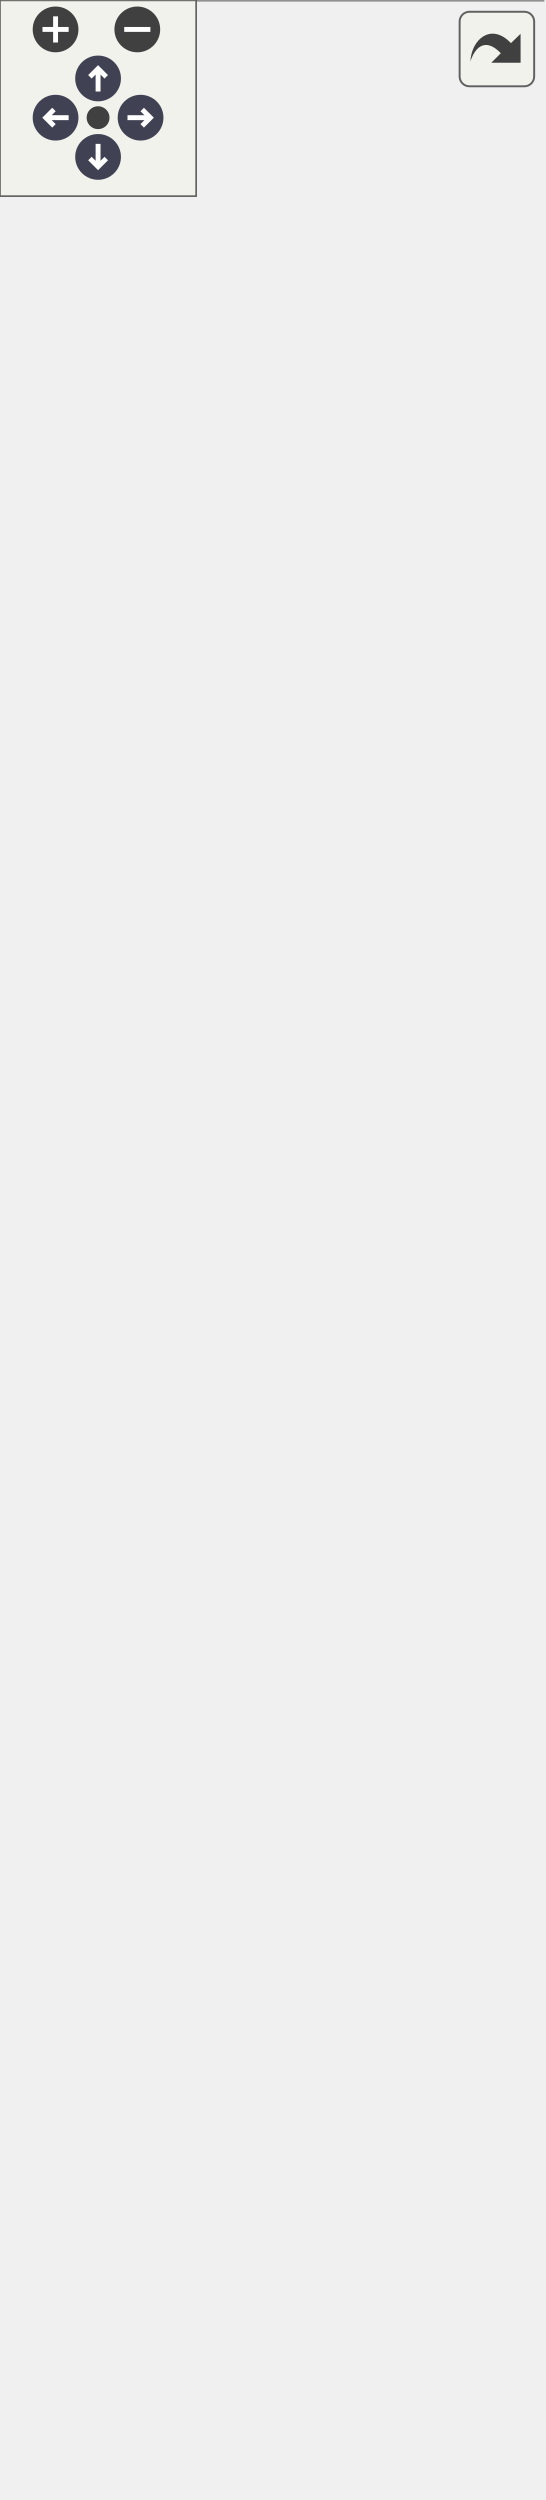
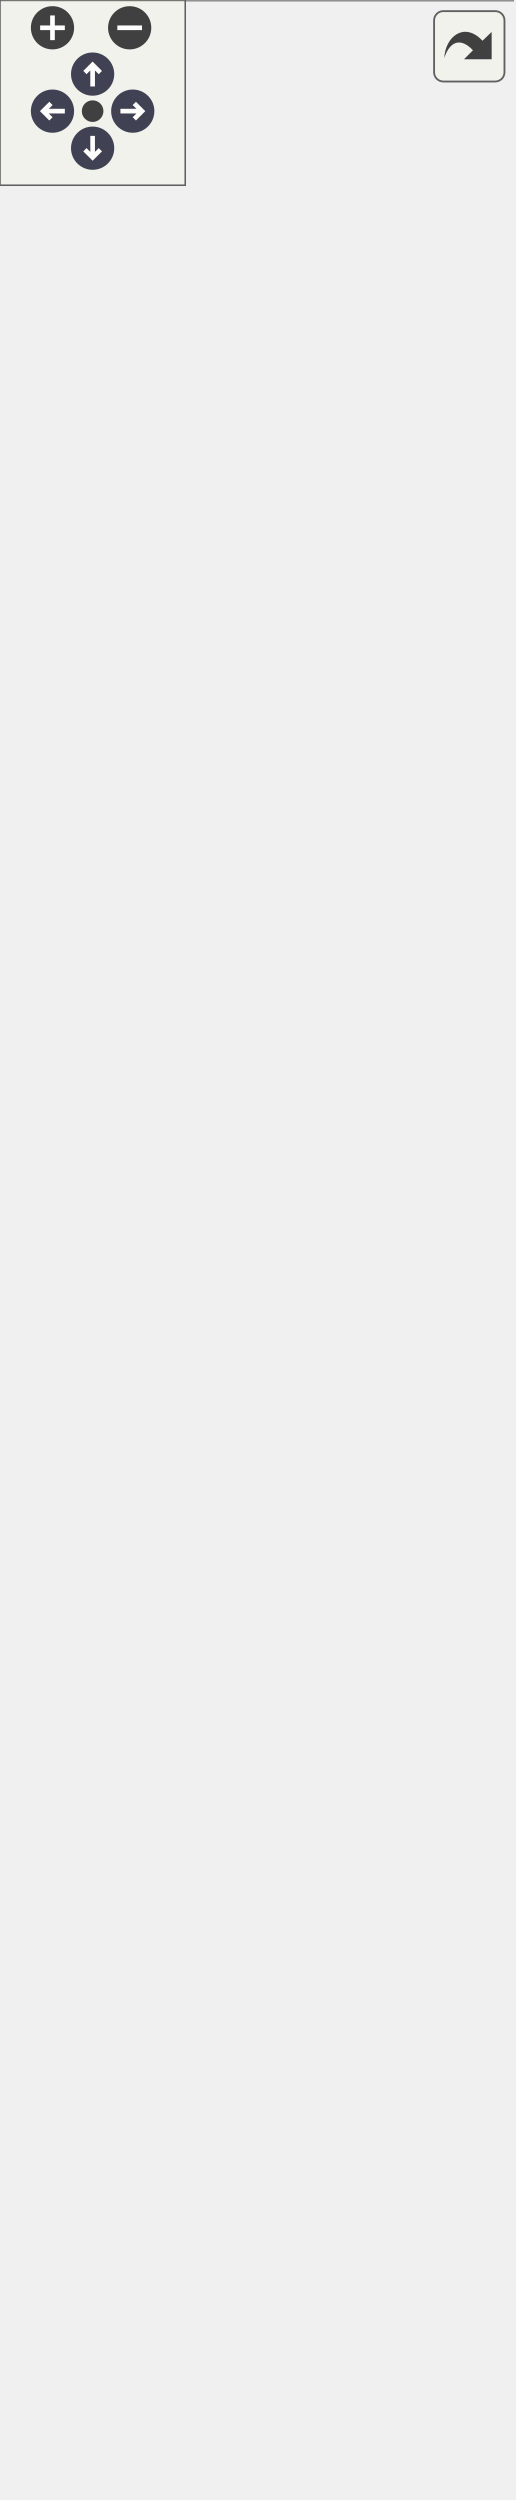
<svg xmlns="http://www.w3.org/2000/svg" xmlns:xlink="http://www.w3.org/1999/xlink" id="main" version="1.1" xml:space="preserve">
  <style type="text/css">
.node, .edge {opacity: 0.7;}
.node.selected, .edge.selected {opacity: 1;}
.edge:hover path { stroke: red; }
.edge:hover polygon { stroke: red; fill: red; }
</style>
  <defs>
    <circle id="rim" cx="0" cy="0" r="7" />
    <circle id="rim2" cx="0" cy="0" r="3.5" />
    <g id="zoomPlus">
      <use xlink:href="#rim" fill="#404040">
        <set attributeName="fill" to="#808080" begin="zoomplus.mouseover" end="zoomplus.mouseout" />
      </use>
      <path d="M-4,0h8M0,-4v8" fill="none" stroke="white" stroke-width="1.5" pointer-events="none" />
    </g>
    <g id="zoomMin">
      <use xlink:href="#rim" fill="#404040">
        <set attributeName="fill" to="#808080" begin="zoomminus.mouseover" end="zoomminus.mouseout" />
      </use>
      <path d="M-4,0h8" fill="none" stroke="white" stroke-width="1.5" pointer-events="none" />
    </g>
    <g id="arrowUp" transform="translate(30 24)">
      <use xlink:href="#rim" />
      <path pointer-events="none" fill="none" stroke="white" stroke-width="1.5" d="M0,-3.0v7 M-2.5,-0.5L0,-3.0L2.5,-0.5" />
    </g>
    <g id="arrowRight" transform="rotate(90) translate(36 -43)">
      <use xlink:href="#rim" />
      <path pointer-events="none" fill="none" stroke="white" stroke-width="1.5" d="M0,-3.0v7 M-2.5,-0.5L0,-3.0L2.5,-0.5" />
    </g>
    <g id="arrowDown" transform="rotate(180) translate(-30 -48)">
      <use xlink:href="#rim" />
      <path pointer-events="none" fill="none" stroke="white" stroke-width="1.5" d="M0,-3.0v7 M-2.5,-0.5L0,-3.0L2.5,-0.5" />
    </g>
    <g id="arrowLeft" transform="rotate(270) translate(-36 17)">
      <use xlink:href="#rim" />
      <path pointer-events="none" fill="none" stroke="white" stroke-width="1.5" d="M0,-3.0v7 M-2.5,-0.5L0,-3.0L2.5,-0.5" />
    </g>
    <g id="resetDef">
      <use xlink:href="#rim2" fill="#404040">
        <set attributeName="fill" to="#808080" begin="reset.mouseover" end="reset.mouseout" />
      </use>
    </g>
  </defs>
  <svg id="graph" class="graph">
    <g id="viewport">
      <g id="Node000001" class="node">
        <g id="a_Node000001">
          <a xlink:title="상호작용 가능한 수하물 액터">
-             <polygon fill="#999999" stroke="transparent" points="166,-619 0,-619 0,0 166,0 166,-619" />
-             <text text-anchor="start" x="60" y="-606.5" font-family="Malgun Gothic" font-size="10.00">Aluggage</text>
-             <text text-anchor="start" x="4" y="-591.5" font-family="Malgun Gothic" font-size="10.00">+</text>
-             <text text-anchor="start" x="17" y="-591.5" font-family="Malgun Gothic" font-size="10.00">bIsBeingHooked</text>
-             <text text-anchor="start" x="4" y="-576.5" font-family="Malgun Gothic" font-size="10.00">+</text>
-             <text text-anchor="start" x="17" y="-576.5" font-family="Malgun Gothic" font-size="10.00">BoxComp</text>
-             <text text-anchor="start" x="4" y="-561.5" font-family="Malgun Gothic" font-size="10.00">+</text>
-             <text text-anchor="start" x="17" y="-561.5" font-family="Malgun Gothic" font-size="10.00">ColorIdx</text>
-             <text text-anchor="start" x="4" y="-546.5" font-family="Malgun Gothic" font-size="10.00">+</text>
-             <text text-anchor="start" x="17" y="-546.5" font-family="Malgun Gothic" font-size="10.00">HookComp</text>
-             <text text-anchor="start" x="4" y="-531.5" font-family="Malgun Gothic" font-size="10.00">+</text>
-             <text text-anchor="start" x="17" y="-531.5" font-family="Malgun Gothic" font-size="10.00">HookedBy</text>
-             <text text-anchor="start" x="4" y="-516.5" font-family="Malgun Gothic" font-size="10.00">+</text>
-             <text text-anchor="start" x="17" y="-516.5" font-family="Malgun Gothic" font-size="10.00">InteractableComp</text>
-             <text text-anchor="start" x="4" y="-501.5" font-family="Malgun Gothic" font-size="10.00">+</text>
-             <text text-anchor="start" x="17" y="-501.5" font-family="Malgun Gothic" font-size="10.00">Mesh1Comp</text>
-             <text text-anchor="start" x="4" y="-486.5" font-family="Malgun Gothic" font-size="10.00">+</text>
-             <text text-anchor="start" x="17" y="-486.5" font-family="Malgun Gothic" font-size="10.00">Mesh2Comp</text>
-             <text text-anchor="start" x="4" y="-471.5" font-family="Malgun Gothic" font-size="10.00">+</text>
-             <text text-anchor="start" x="17" y="-471.5" font-family="Malgun Gothic" font-size="10.00">Mesh3Comp</text>
-             <text text-anchor="start" x="4" y="-456.5" font-family="Malgun Gothic" font-size="10.00">+</text>
-             <text text-anchor="start" x="17" y="-456.5" font-family="Malgun Gothic" font-size="10.00">PatternIdx</text>
-             <text text-anchor="start" x="4" y="-441.5" font-family="Malgun Gothic" font-size="10.00">+</text>
-             <text text-anchor="start" x="17" y="-441.5" font-family="Malgun Gothic" font-size="10.00">Target1</text>
-             <text text-anchor="start" x="4" y="-426.5" font-family="Malgun Gothic" font-size="10.00">+</text>
-             <text text-anchor="start" x="17" y="-426.5" font-family="Malgun Gothic" font-size="10.00">Target2</text>
-             <text text-anchor="start" x="4" y="-411.5" font-family="Malgun Gothic" font-size="10.00">+</text>
-             <text text-anchor="start" x="17" y="-411.5" font-family="Malgun Gothic" font-size="10.00">WidgetComp</text>
-             <text text-anchor="start" x="4" y="-396.5" font-family="Malgun Gothic" font-size="10.00">#</text>
-             <text text-anchor="start" x="17" y="-396.5" font-family="Malgun Gothic" font-size="10.00">Color</text>
-             <text text-anchor="start" x="4" y="-381.5" font-family="Malgun Gothic" font-size="10.00">#</text>
-             <text text-anchor="start" x="17" y="-381.5" font-family="Malgun Gothic" font-size="10.00">Pattern</text>
-             <text text-anchor="start" x="4" y="-366.5" font-family="Malgun Gothic" font-size="10.00">#</text>
-             <text text-anchor="start" x="17" y="-366.5" font-family="Malgun Gothic" font-size="10.00">SpawnIdx</text>
-             <text text-anchor="start" x="6.5" y="-351.5" font-family="Malgun Gothic" font-size="10.00">-</text>
-             <text text-anchor="start" x="17" y="-351.5" font-family="Malgun Gothic" font-size="10.00">bIsRequest</text>
-             <text text-anchor="start" x="6.5" y="-336.5" font-family="Malgun Gothic" font-size="10.00">-</text>
-             <text text-anchor="start" x="17" y="-336.5" font-family="Malgun Gothic" font-size="10.00">bWidgetInitialized</text>
-             <text text-anchor="start" x="4" y="-321.5" font-family="Malgun Gothic" font-size="10.00">+</text>
-             <text text-anchor="start" x="17" y="-321.5" font-family="Malgun Gothic" font-size="10.00">Aluggage()</text>
-             <text text-anchor="start" x="4" y="-306.5" font-family="Malgun Gothic" font-size="10.00">+</text>
-             <text text-anchor="start" x="17" y="-306.5" font-family="Malgun Gothic" font-size="10.00">ApplyColorToMesh()</text>
-             <text text-anchor="start" x="4" y="-291.5" font-family="Malgun Gothic" font-size="10.00">+</text>
-             <text text-anchor="start" x="17" y="-291.5" font-family="Malgun Gothic" font-size="10.00">ApplyPatternToMesh()</text>
-             <text text-anchor="start" x="4" y="-276.5" font-family="Malgun Gothic" font-size="10.00">+</text>
-             <text text-anchor="start" x="17" y="-276.5" font-family="Malgun Gothic" font-size="10.00">BeginPlay()</text>
-             <text text-anchor="start" x="4" y="-261.5" font-family="Malgun Gothic" font-size="10.00">+</text>
-             <text text-anchor="start" x="17" y="-261.5" font-family="Malgun Gothic" font-size="10.00">GetColor()</text>
-             <text text-anchor="start" x="4" y="-246.5" font-family="Malgun Gothic" font-size="10.00">+</text>
-             <text text-anchor="start" x="17" y="-246.5" font-family="Malgun Gothic" font-size="10.00">GetLifetimeReplicatedProps()</text>
-             <text text-anchor="start" x="4" y="-231.5" font-family="Malgun Gothic" font-size="10.00">+</text>
-             <text text-anchor="start" x="17" y="-231.5" font-family="Malgun Gothic" font-size="10.00">GetPattern()</text>
-             <text text-anchor="start" x="4" y="-216.5" font-family="Malgun Gothic" font-size="10.00">+</text>
-             <text text-anchor="start" x="17" y="-216.5" font-family="Malgun Gothic" font-size="10.00">GetSpawnIdx()</text>
-             <text text-anchor="start" x="4" y="-201.5" font-family="Malgun Gothic" font-size="10.00">+</text>
-             <text text-anchor="start" x="17" y="-201.5" font-family="Malgun Gothic" font-size="10.00">OnInteract()</text>
-             <text text-anchor="start" x="4" y="-186.5" font-family="Malgun Gothic" font-size="10.00">+</text>
-             <text text-anchor="start" x="17" y="-186.5" font-family="Malgun Gothic" font-size="10.00">OnRep_ColorIdx()</text>
-             <text text-anchor="start" x="4" y="-171.5" font-family="Malgun Gothic" font-size="10.00">+</text>
-             <text text-anchor="start" x="17" y="-171.5" font-family="Malgun Gothic" font-size="10.00">OnRep_IsBeingHooked()</text>
-             <text text-anchor="start" x="4" y="-156.5" font-family="Malgun Gothic" font-size="10.00">+</text>
-             <text text-anchor="start" x="17" y="-156.5" font-family="Malgun Gothic" font-size="10.00">OnRep_PatternIdx()</text>
-             <text text-anchor="start" x="4" y="-141.5" font-family="Malgun Gothic" font-size="10.00">+</text>
-             <text text-anchor="start" x="17" y="-141.5" font-family="Malgun Gothic" font-size="10.00">OutlineOff()</text>
-             <text text-anchor="start" x="4" y="-126.5" font-family="Malgun Gothic" font-size="10.00">+</text>
-             <text text-anchor="start" x="17" y="-126.5" font-family="Malgun Gothic" font-size="10.00">OutlineOn()</text>
-             <text text-anchor="start" x="4" y="-111.5" font-family="Malgun Gothic" font-size="10.00">+</text>
-             <text text-anchor="start" x="17" y="-111.5" font-family="Malgun Gothic" font-size="10.00">PlayTTSAudio()</text>
-             <text text-anchor="start" x="4" y="-96.5" font-family="Malgun Gothic" font-size="10.00">+</text>
-             <text text-anchor="start" x="17" y="-96.5" font-family="Malgun Gothic" font-size="10.00">ServerNotifySelection()</text>
-             <text text-anchor="start" x="4" y="-81.5" font-family="Malgun Gothic" font-size="10.00">+</text>
-             <text text-anchor="start" x="17" y="-81.5" font-family="Malgun Gothic" font-size="10.00">SetAllCollision()</text>
-             <text text-anchor="start" x="4" y="-66.5" font-family="Malgun Gothic" font-size="10.00">+</text>
-             <text text-anchor="start" x="17" y="-66.5" font-family="Malgun Gothic" font-size="10.00">SetLuggageInfo()</text>
-             <text text-anchor="start" x="4" y="-51.5" font-family="Malgun Gothic" font-size="10.00">+</text>
-             <text text-anchor="start" x="17" y="-51.5" font-family="Malgun Gothic" font-size="10.00">Tick()</text>
-             <text text-anchor="start" x="6.5" y="-36.5" font-family="Malgun Gothic" font-size="10.00">-</text>
-             <text text-anchor="start" x="17" y="-36.5" font-family="Malgun Gothic" font-size="10.00">OnResponseListenAudio()</text>
-             <text text-anchor="start" x="6.5" y="-21.5" font-family="Malgun Gothic" font-size="10.00">-</text>
-             <text text-anchor="start" x="17" y="-21.5" font-family="Malgun Gothic" font-size="10.00">RequestListenAudio()</text>
-             <text text-anchor="start" x="6.5" y="-6.5" font-family="Malgun Gothic" font-size="10.00">-</text>
-             <text text-anchor="start" x="17" y="-6.5" font-family="Malgun Gothic" font-size="10.00">UpdateWidget()</text>
-             <polygon fill="#666666" stroke="#666666" points="0,-601.5 0,-601.5 166,-601.5 166,-601.5 0,-601.5" />
-             <polygon fill="#666666" stroke="#666666" points="0,-331.5 0,-331.5 15,-331.5 15,-331.5 0,-331.5" />
-             <polygon fill="#666666" stroke="#666666" points="15,-331.5 15,-331.5 166,-331.5 166,-331.5 15,-331.5" />
-             <polygon fill="none" stroke="#666666" points="0,0 0,-619 166,-619 166,0 0,0" />
+             <polygon fill="#999999" stroke="transparent" points="166,-664 0,-664 0,0 166,0 166,-664" />
+             <text text-anchor="start" x="60" y="-652" font-family="Malgun Gothic" font-size="10.00">Aluggage</text>
+             <text text-anchor="start" x="4" y="-637" font-family="Malgun Gothic" font-size="10.00">+</text>
+             <text text-anchor="start" x="17" y="-637" font-family="Malgun Gothic" font-size="10.00">bIsBeingHooked</text>
+             <text text-anchor="start" x="4" y="-622" font-family="Malgun Gothic" font-size="10.00">+</text>
+             <text text-anchor="start" x="17" y="-622" font-family="Malgun Gothic" font-size="10.00">BoxComp</text>
+             <text text-anchor="start" x="4" y="-607" font-family="Malgun Gothic" font-size="10.00">+</text>
+             <text text-anchor="start" x="17" y="-607" font-family="Malgun Gothic" font-size="10.00">ColorIdx</text>
+             <text text-anchor="start" x="4" y="-592" font-family="Malgun Gothic" font-size="10.00">+</text>
+             <text text-anchor="start" x="17" y="-592" font-family="Malgun Gothic" font-size="10.00">HookComp</text>
+             <text text-anchor="start" x="4" y="-577" font-family="Malgun Gothic" font-size="10.00">+</text>
+             <text text-anchor="start" x="17" y="-577" font-family="Malgun Gothic" font-size="10.00">HookedBy</text>
+             <text text-anchor="start" x="4" y="-562" font-family="Malgun Gothic" font-size="10.00">+</text>
+             <text text-anchor="start" x="17" y="-562" font-family="Malgun Gothic" font-size="10.00">InteractableComp</text>
+             <text text-anchor="start" x="4" y="-547" font-family="Malgun Gothic" font-size="10.00">+</text>
+             <text text-anchor="start" x="17" y="-547" font-family="Malgun Gothic" font-size="10.00">Mesh1Comp</text>
+             <text text-anchor="start" x="4" y="-532" font-family="Malgun Gothic" font-size="10.00">+</text>
+             <text text-anchor="start" x="17" y="-532" font-family="Malgun Gothic" font-size="10.00">Mesh2Comp</text>
+             <text text-anchor="start" x="4" y="-517" font-family="Malgun Gothic" font-size="10.00">+</text>
+             <text text-anchor="start" x="17" y="-517" font-family="Malgun Gothic" font-size="10.00">Mesh3Comp</text>
+             <text text-anchor="start" x="4" y="-502" font-family="Malgun Gothic" font-size="10.00">+</text>
+             <text text-anchor="start" x="17" y="-502" font-family="Malgun Gothic" font-size="10.00">PatternIdx</text>
+             <text text-anchor="start" x="4" y="-487" font-family="Malgun Gothic" font-size="10.00">+</text>
+             <text text-anchor="start" x="17" y="-487" font-family="Malgun Gothic" font-size="10.00">Target1</text>
+             <text text-anchor="start" x="4" y="-472" font-family="Malgun Gothic" font-size="10.00">+</text>
+             <text text-anchor="start" x="17" y="-472" font-family="Malgun Gothic" font-size="10.00">Target2</text>
+             <text text-anchor="start" x="4" y="-457" font-family="Malgun Gothic" font-size="10.00">+</text>
+             <text text-anchor="start" x="17" y="-457" font-family="Malgun Gothic" font-size="10.00">WidgetComp</text>
+             <text text-anchor="start" x="4" y="-442" font-family="Malgun Gothic" font-size="10.00">#</text>
+             <text text-anchor="start" x="17" y="-442" font-family="Malgun Gothic" font-size="10.00">bCollisionEnabled</text>
+             <text text-anchor="start" x="4" y="-427" font-family="Malgun Gothic" font-size="10.00">#</text>
+             <text text-anchor="start" x="17" y="-427" font-family="Malgun Gothic" font-size="10.00">Color</text>
+             <text text-anchor="start" x="4" y="-412" font-family="Malgun Gothic" font-size="10.00">#</text>
+             <text text-anchor="start" x="17" y="-412" font-family="Malgun Gothic" font-size="10.00">Pattern</text>
+             <text text-anchor="start" x="4" y="-397" font-family="Malgun Gothic" font-size="10.00">#</text>
+             <text text-anchor="start" x="17" y="-397" font-family="Malgun Gothic" font-size="10.00">SpawnIdx</text>
+             <text text-anchor="start" x="6.5" y="-382" font-family="Malgun Gothic" font-size="10.00">-</text>
+             <text text-anchor="start" x="17" y="-382" font-family="Malgun Gothic" font-size="10.00">bIsRequest</text>
+             <text text-anchor="start" x="6.5" y="-367" font-family="Malgun Gothic" font-size="10.00">-</text>
+             <text text-anchor="start" x="17" y="-367" font-family="Malgun Gothic" font-size="10.00">bWidgetInitialized</text>
+             <text text-anchor="start" x="4" y="-352" font-family="Malgun Gothic" font-size="10.00">+</text>
+             <text text-anchor="start" x="17" y="-352" font-family="Malgun Gothic" font-size="10.00">Aluggage()</text>
+             <text text-anchor="start" x="4" y="-337" font-family="Malgun Gothic" font-size="10.00">+</text>
+             <text text-anchor="start" x="17" y="-337" font-family="Malgun Gothic" font-size="10.00">ApplyColorToMesh()</text>
+             <text text-anchor="start" x="4" y="-322" font-family="Malgun Gothic" font-size="10.00">+</text>
+             <text text-anchor="start" x="17" y="-322" font-family="Malgun Gothic" font-size="10.00">ApplyPatternToMesh()</text>
+             <text text-anchor="start" x="4" y="-307" font-family="Malgun Gothic" font-size="10.00">+</text>
+             <text text-anchor="start" x="17" y="-307" font-family="Malgun Gothic" font-size="10.00">BeginPlay()</text>
+             <text text-anchor="start" x="4" y="-292" font-family="Malgun Gothic" font-size="10.00">+</text>
+             <text text-anchor="start" x="17" y="-292" font-family="Malgun Gothic" font-size="10.00">GetColor()</text>
+             <text text-anchor="start" x="4" y="-277" font-family="Malgun Gothic" font-size="10.00">+</text>
+             <text text-anchor="start" x="17" y="-277" font-family="Malgun Gothic" font-size="10.00">GetLifetimeReplicatedProps()</text>
+             <text text-anchor="start" x="4" y="-262" font-family="Malgun Gothic" font-size="10.00">+</text>
+             <text text-anchor="start" x="17" y="-262" font-family="Malgun Gothic" font-size="10.00">GetPattern()</text>
+             <text text-anchor="start" x="4" y="-247" font-family="Malgun Gothic" font-size="10.00">+</text>
+             <text text-anchor="start" x="17" y="-247" font-family="Malgun Gothic" font-size="10.00">GetSpawnIdx()</text>
+             <text text-anchor="start" x="4" y="-232" font-family="Malgun Gothic" font-size="10.00">+</text>
+             <text text-anchor="start" x="17" y="-232" font-family="Malgun Gothic" font-size="10.00">OnInteract()</text>
+             <text text-anchor="start" x="4" y="-217" font-family="Malgun Gothic" font-size="10.00">+</text>
+             <text text-anchor="start" x="17" y="-217" font-family="Malgun Gothic" font-size="10.00">OnRep_ColorIdx()</text>
+             <text text-anchor="start" x="4" y="-202" font-family="Malgun Gothic" font-size="10.00">+</text>
+             <text text-anchor="start" x="17" y="-202" font-family="Malgun Gothic" font-size="10.00">OnRep_IsBeingHooked()</text>
+             <text text-anchor="start" x="4" y="-187" font-family="Malgun Gothic" font-size="10.00">+</text>
+             <text text-anchor="start" x="17" y="-187" font-family="Malgun Gothic" font-size="10.00">OnRep_PatternIdx()</text>
+             <text text-anchor="start" x="4" y="-172" font-family="Malgun Gothic" font-size="10.00">+</text>
+             <text text-anchor="start" x="17" y="-172" font-family="Malgun Gothic" font-size="10.00">OutlineOff()</text>
+             <text text-anchor="start" x="4" y="-157" font-family="Malgun Gothic" font-size="10.00">+</text>
+             <text text-anchor="start" x="17" y="-157" font-family="Malgun Gothic" font-size="10.00">OutlineOn()</text>
+             <text text-anchor="start" x="4" y="-142" font-family="Malgun Gothic" font-size="10.00">+</text>
+             <text text-anchor="start" x="17" y="-142" font-family="Malgun Gothic" font-size="10.00">PlayTTSAudio()</text>
+             <text text-anchor="start" x="4" y="-127" font-family="Malgun Gothic" font-size="10.00">+</text>
+             <text text-anchor="start" x="17" y="-127" font-family="Malgun Gothic" font-size="10.00">ServerNotifySelection()</text>
+             <text text-anchor="start" x="4" y="-112" font-family="Malgun Gothic" font-size="10.00">+</text>
+             <text text-anchor="start" x="17" y="-112" font-family="Malgun Gothic" font-size="10.00">SetAllCollision()</text>
+             <text text-anchor="start" x="4" y="-97" font-family="Malgun Gothic" font-size="10.00">+</text>
+             <text text-anchor="start" x="17" y="-97" font-family="Malgun Gothic" font-size="10.00">SetLuggageInfo()</text>
+             <text text-anchor="start" x="4" y="-82" font-family="Malgun Gothic" font-size="10.00">+</text>
+             <text text-anchor="start" x="17" y="-82" font-family="Malgun Gothic" font-size="10.00">Tick()</text>
+             <text text-anchor="start" x="4" y="-67" font-family="Malgun Gothic" font-size="10.00">#</text>
+             <text text-anchor="start" x="17" y="-67" font-family="Malgun Gothic" font-size="10.00">ApplyCollisionState()</text>
+             <text text-anchor="start" x="4" y="-52" font-family="Malgun Gothic" font-size="10.00">#</text>
+             <text text-anchor="start" x="17" y="-52" font-family="Malgun Gothic" font-size="10.00">OnRep_CollisionEnabled()</text>
+             <text text-anchor="start" x="6.5" y="-37" font-family="Malgun Gothic" font-size="10.00">-</text>
+             <text text-anchor="start" x="17" y="-37" font-family="Malgun Gothic" font-size="10.00">OnResponseListenAudio()</text>
+             <text text-anchor="start" x="6.5" y="-22" font-family="Malgun Gothic" font-size="10.00">-</text>
+             <text text-anchor="start" x="17" y="-22" font-family="Malgun Gothic" font-size="10.00">RequestListenAudio()</text>
+             <text text-anchor="start" x="6.5" y="-7" font-family="Malgun Gothic" font-size="10.00">-</text>
+             <text text-anchor="start" x="17" y="-7" font-family="Malgun Gothic" font-size="10.00">UpdateWidget()</text>
+             <polygon fill="#666666" stroke="#666666" points="0,-647 0,-647 166,-647 166,-647 0,-647" />
+             <polygon fill="#666666" stroke="#666666" points="0,-362 0,-362 15,-362 15,-362 0,-362" />
+             <polygon fill="#666666" stroke="#666666" points="15,-362 15,-362 166,-362 166,-362 15,-362" />
+             <polygon fill="none" stroke="#666666" points="0,0 0,-664 166,-664 166,0 0,0" />
          </a>
        </g>
      </g>
      <g id="Node000002" class="node">
        <g id="a_Node000002">
          <a xlink:title=" ">
-             <polygon fill="white" stroke="transparent" points="104.5,-704 61.5,-704 61.5,-655 104.5,-655 104.5,-704" />
-             <text text-anchor="start" x="67" y="-691.5" font-family="Malgun Gothic" font-size="10.00">AActor</text>
-             <text text-anchor="start" x="81.5" y="-676.5" font-family="Malgun Gothic" font-size="10.00"> </text>
-             <text text-anchor="start" x="81.5" y="-661.5" font-family="Malgun Gothic" font-size="10.00"> </text>
-             <polygon fill="#666666" stroke="#666666" points="62,-686.5 62,-686.5 105,-686.5 105,-686.5 62,-686.5" />
-             <polygon fill="#666666" stroke="#666666" points="62,-671.5 62,-671.5 105,-671.5 105,-671.5 62,-671.5" />
-             <polygon fill="none" stroke="#666666" points="61.5,-655 61.5,-704 104.5,-704 104.5,-655 61.5,-655" />
+             <polygon fill="white" stroke="transparent" points="104.5,-749 61.5,-749 61.5,-700 104.5,-700 104.5,-749" />
+             <text text-anchor="start" x="67" y="-736.5" font-family="Malgun Gothic" font-size="10.00">AActor</text>
+             <text text-anchor="start" x="81.5" y="-721.5" font-family="Malgun Gothic" font-size="10.00"> </text>
+             <text text-anchor="start" x="81.5" y="-706.5" font-family="Malgun Gothic" font-size="10.00"> </text>
+             <polygon fill="#666666" stroke="#666666" points="62,-731.5 62,-731.5 105,-731.5 105,-731.5 62,-731.5" />
+             <polygon fill="#666666" stroke="#666666" points="62,-716.5 62,-716.5 105,-716.5 105,-716.5 62,-716.5" />
+             <polygon fill="none" stroke="#666666" points="61.5,-700 61.5,-749 104.5,-749 104.5,-700 61.5,-700" />
          </a>
        </g>
      </g>
      <g id="edge1_Node000001_Node000002" class="edge">
        <g id="a_edge1_Node000001_Node000002">
          <a xlink:title=" ">
-             <path fill="none" stroke="#63b8ff" d="M83,-644.68C83,-637.16 83,-628.61 83,-619.24" />
-             <polygon fill="none" stroke="#63b8ff" points="79.5,-644.92 83,-654.92 86.5,-644.92 79.5,-644.92" />
+             <path fill="none" stroke="#63b8ff" d="M83,-689.74C83,-682.24 83,-673.7 83,-664.33" />
+             <polygon fill="none" stroke="#63b8ff" points="79.5,-689.95 83,-699.95 86.5,-689.95 79.5,-689.95" />
          </a>
        </g>
      </g>
    </g>
  </svg>
  <g id="navigator" transform="translate(0 0)" fill="#404254">
    <rect fill="#f2f5e9" fill-opacity="0.5" stroke="#606060" stroke-width=".5" x="0" y="0" width="60" height="60" />
    <use id="zoomplus" xlink:href="#zoomPlus" x="17" y="9" />
    <use id="zoomminus" xlink:href="#zoomMin" x="42" y="9" />
    <use id="reset" xlink:href="#resetDef" x="30" y="36" />
    <use id="arrowup" xlink:href="#arrowUp" x="0" y="0" />
    <use id="arrowright" xlink:href="#arrowRight" x="0" y="0" />
    <use id="arrowdown" xlink:href="#arrowDown" x="0" y="0" />
    <use id="arrowleft" xlink:href="#arrowLeft" x="0" y="0" />
  </g>
  <svg viewBox="0 0 15 15" width="100%" height="30px" preserveAspectRatio="xMaxYMin meet">
    <g id="arrow_out" transform="scale(0.3 0.3)">
      <a xlink:href="classAluggage__coll__graph_org.svg" target="_base">
        <rect id="button" ry="5" rx="5" y="6" x="6" height="38" width="38" fill="#f2f5e9" fill-opacity="0.5" stroke="#606060" stroke-width="1.0" />
        <path id="arrow" d="M 11.5,31.437 C 11.94,20.098 22.043,11.323 32.159,21.979 L 37.069,17.246 C 37.069,17.246 37.088,32 37.088,32 L 22.16,31.978 C 22.16,31.978 26.998,27.14 26.998,27.14 C 18.529,18.264 13.292,25.23 11.5,31.437 z" style="fill:#404040;" />
      </a>
    </g>
  </svg>
  <style type="text/css">

[data-mouse-over-selected='false'] { opacity: 0.7; }
[data-mouse-over-selected='true']  { opacity: 1.0; }

</style>
</svg>
